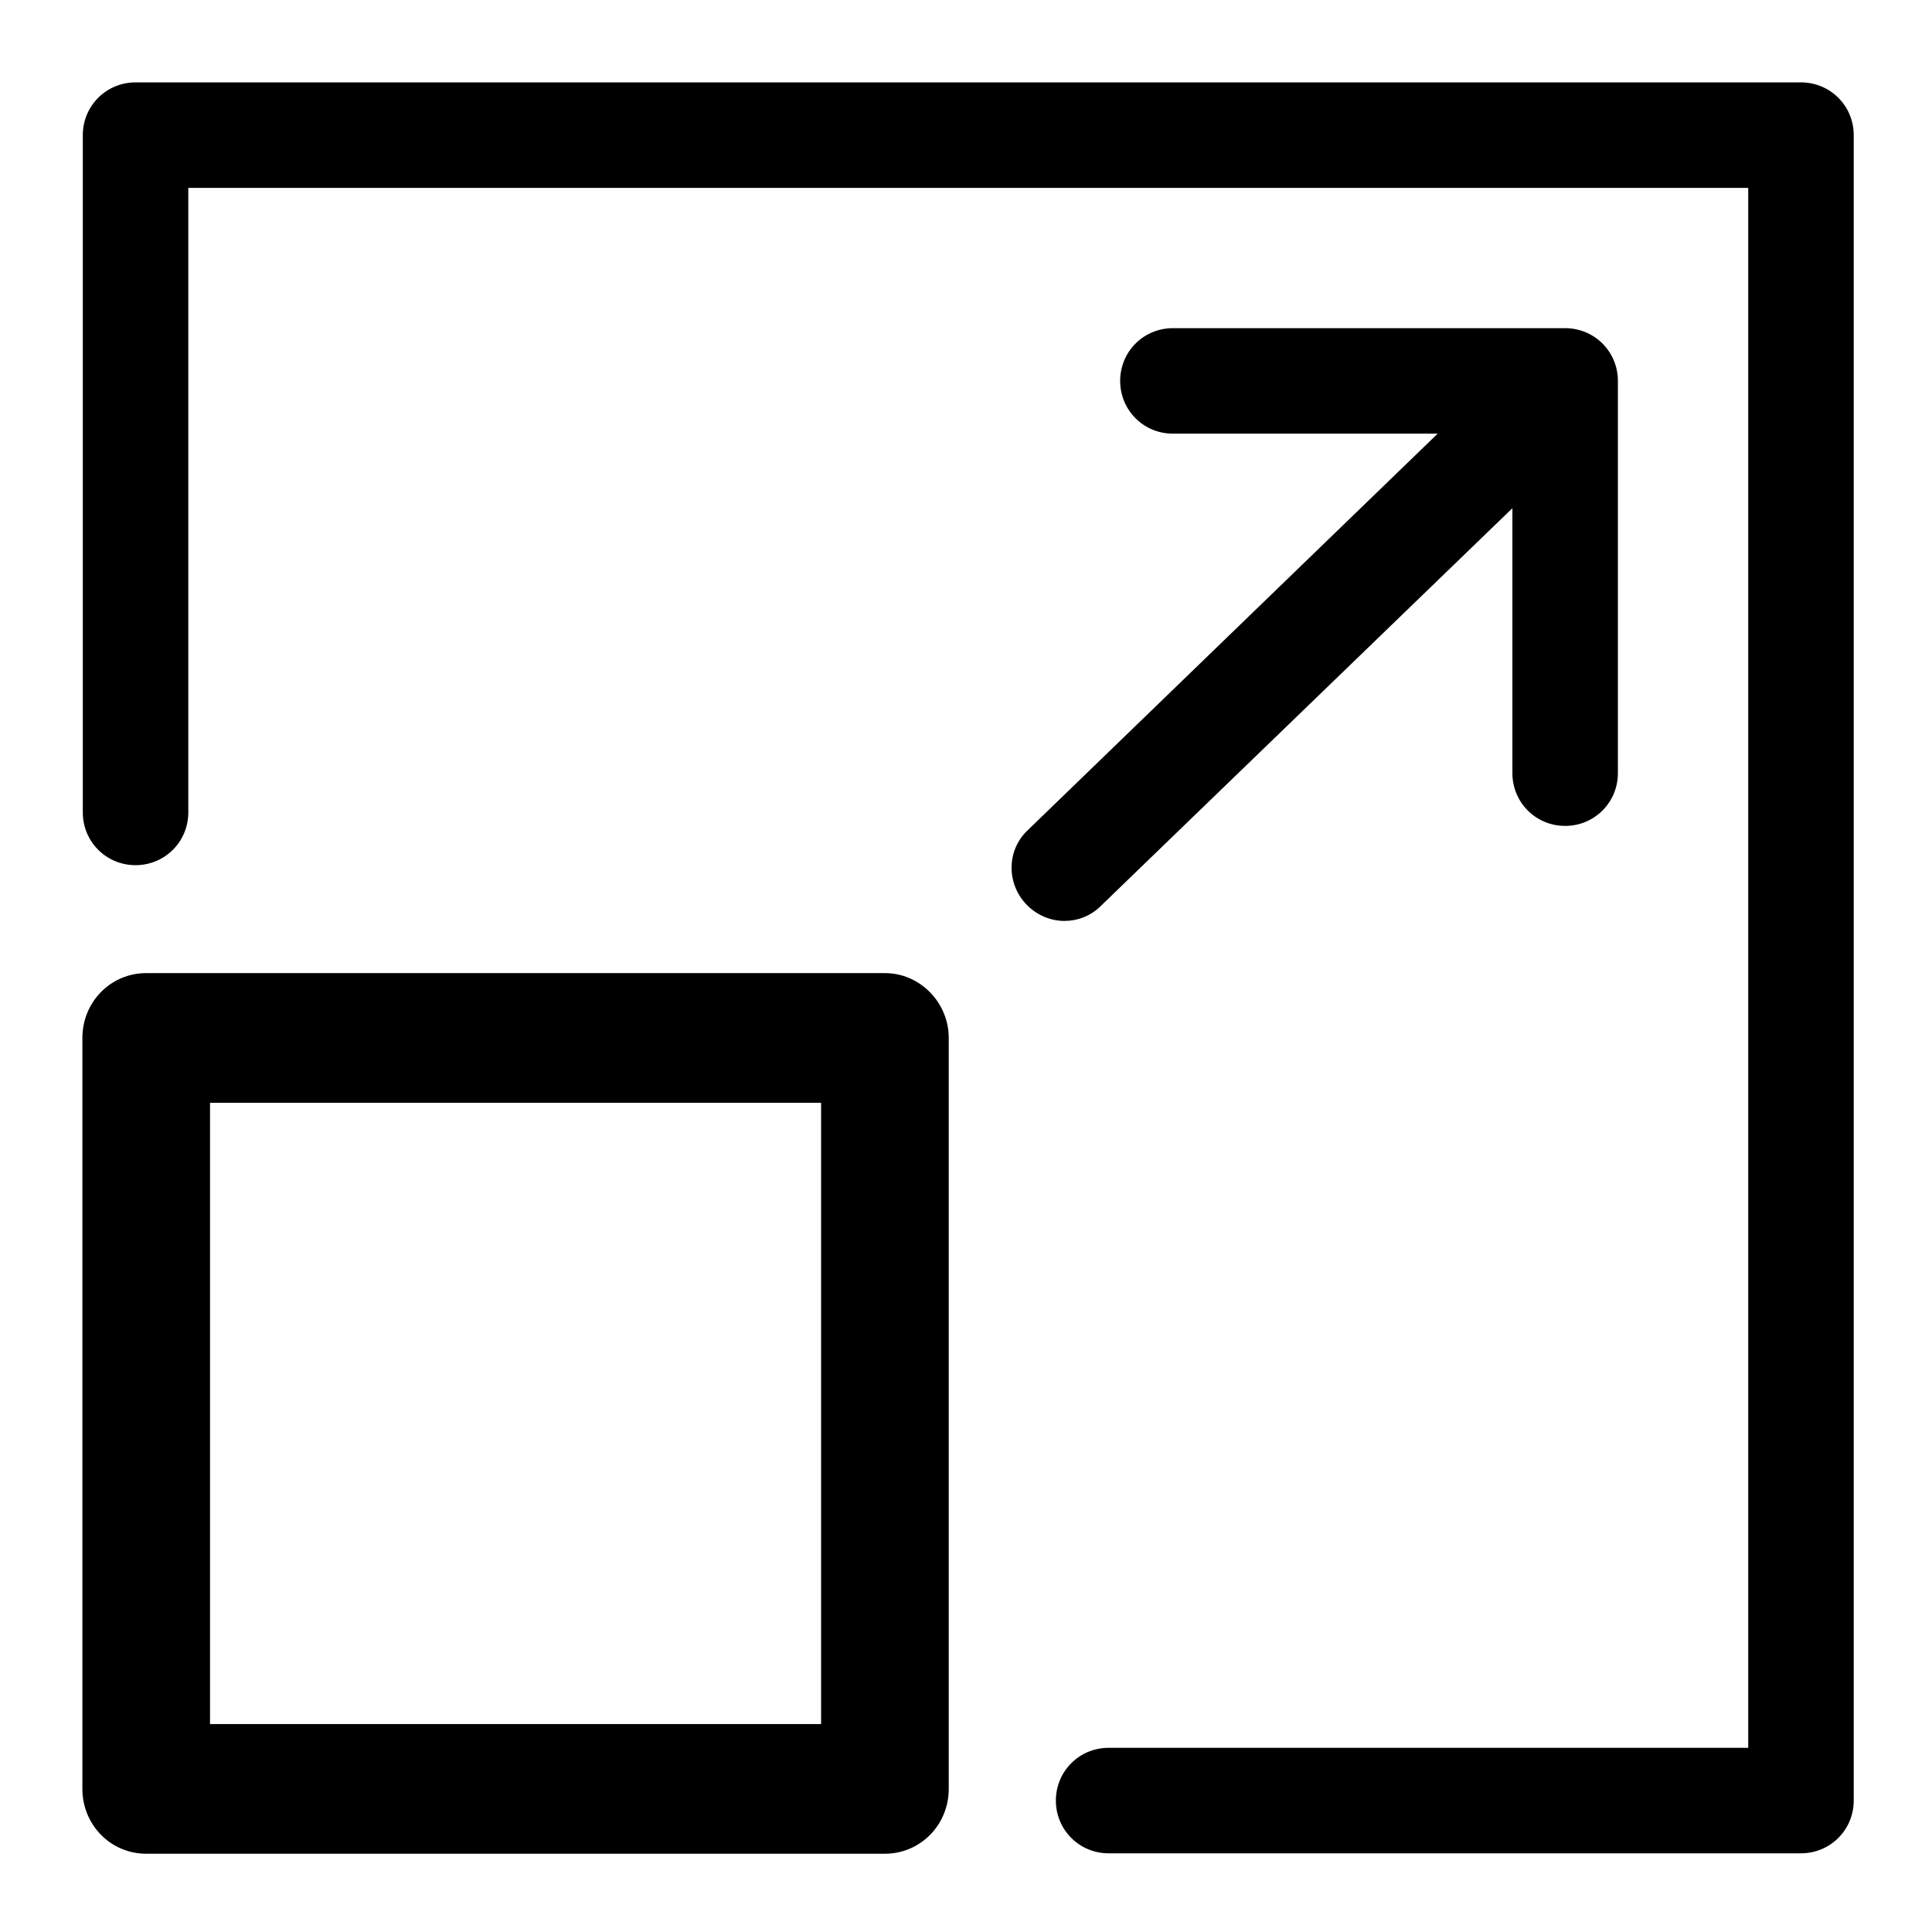
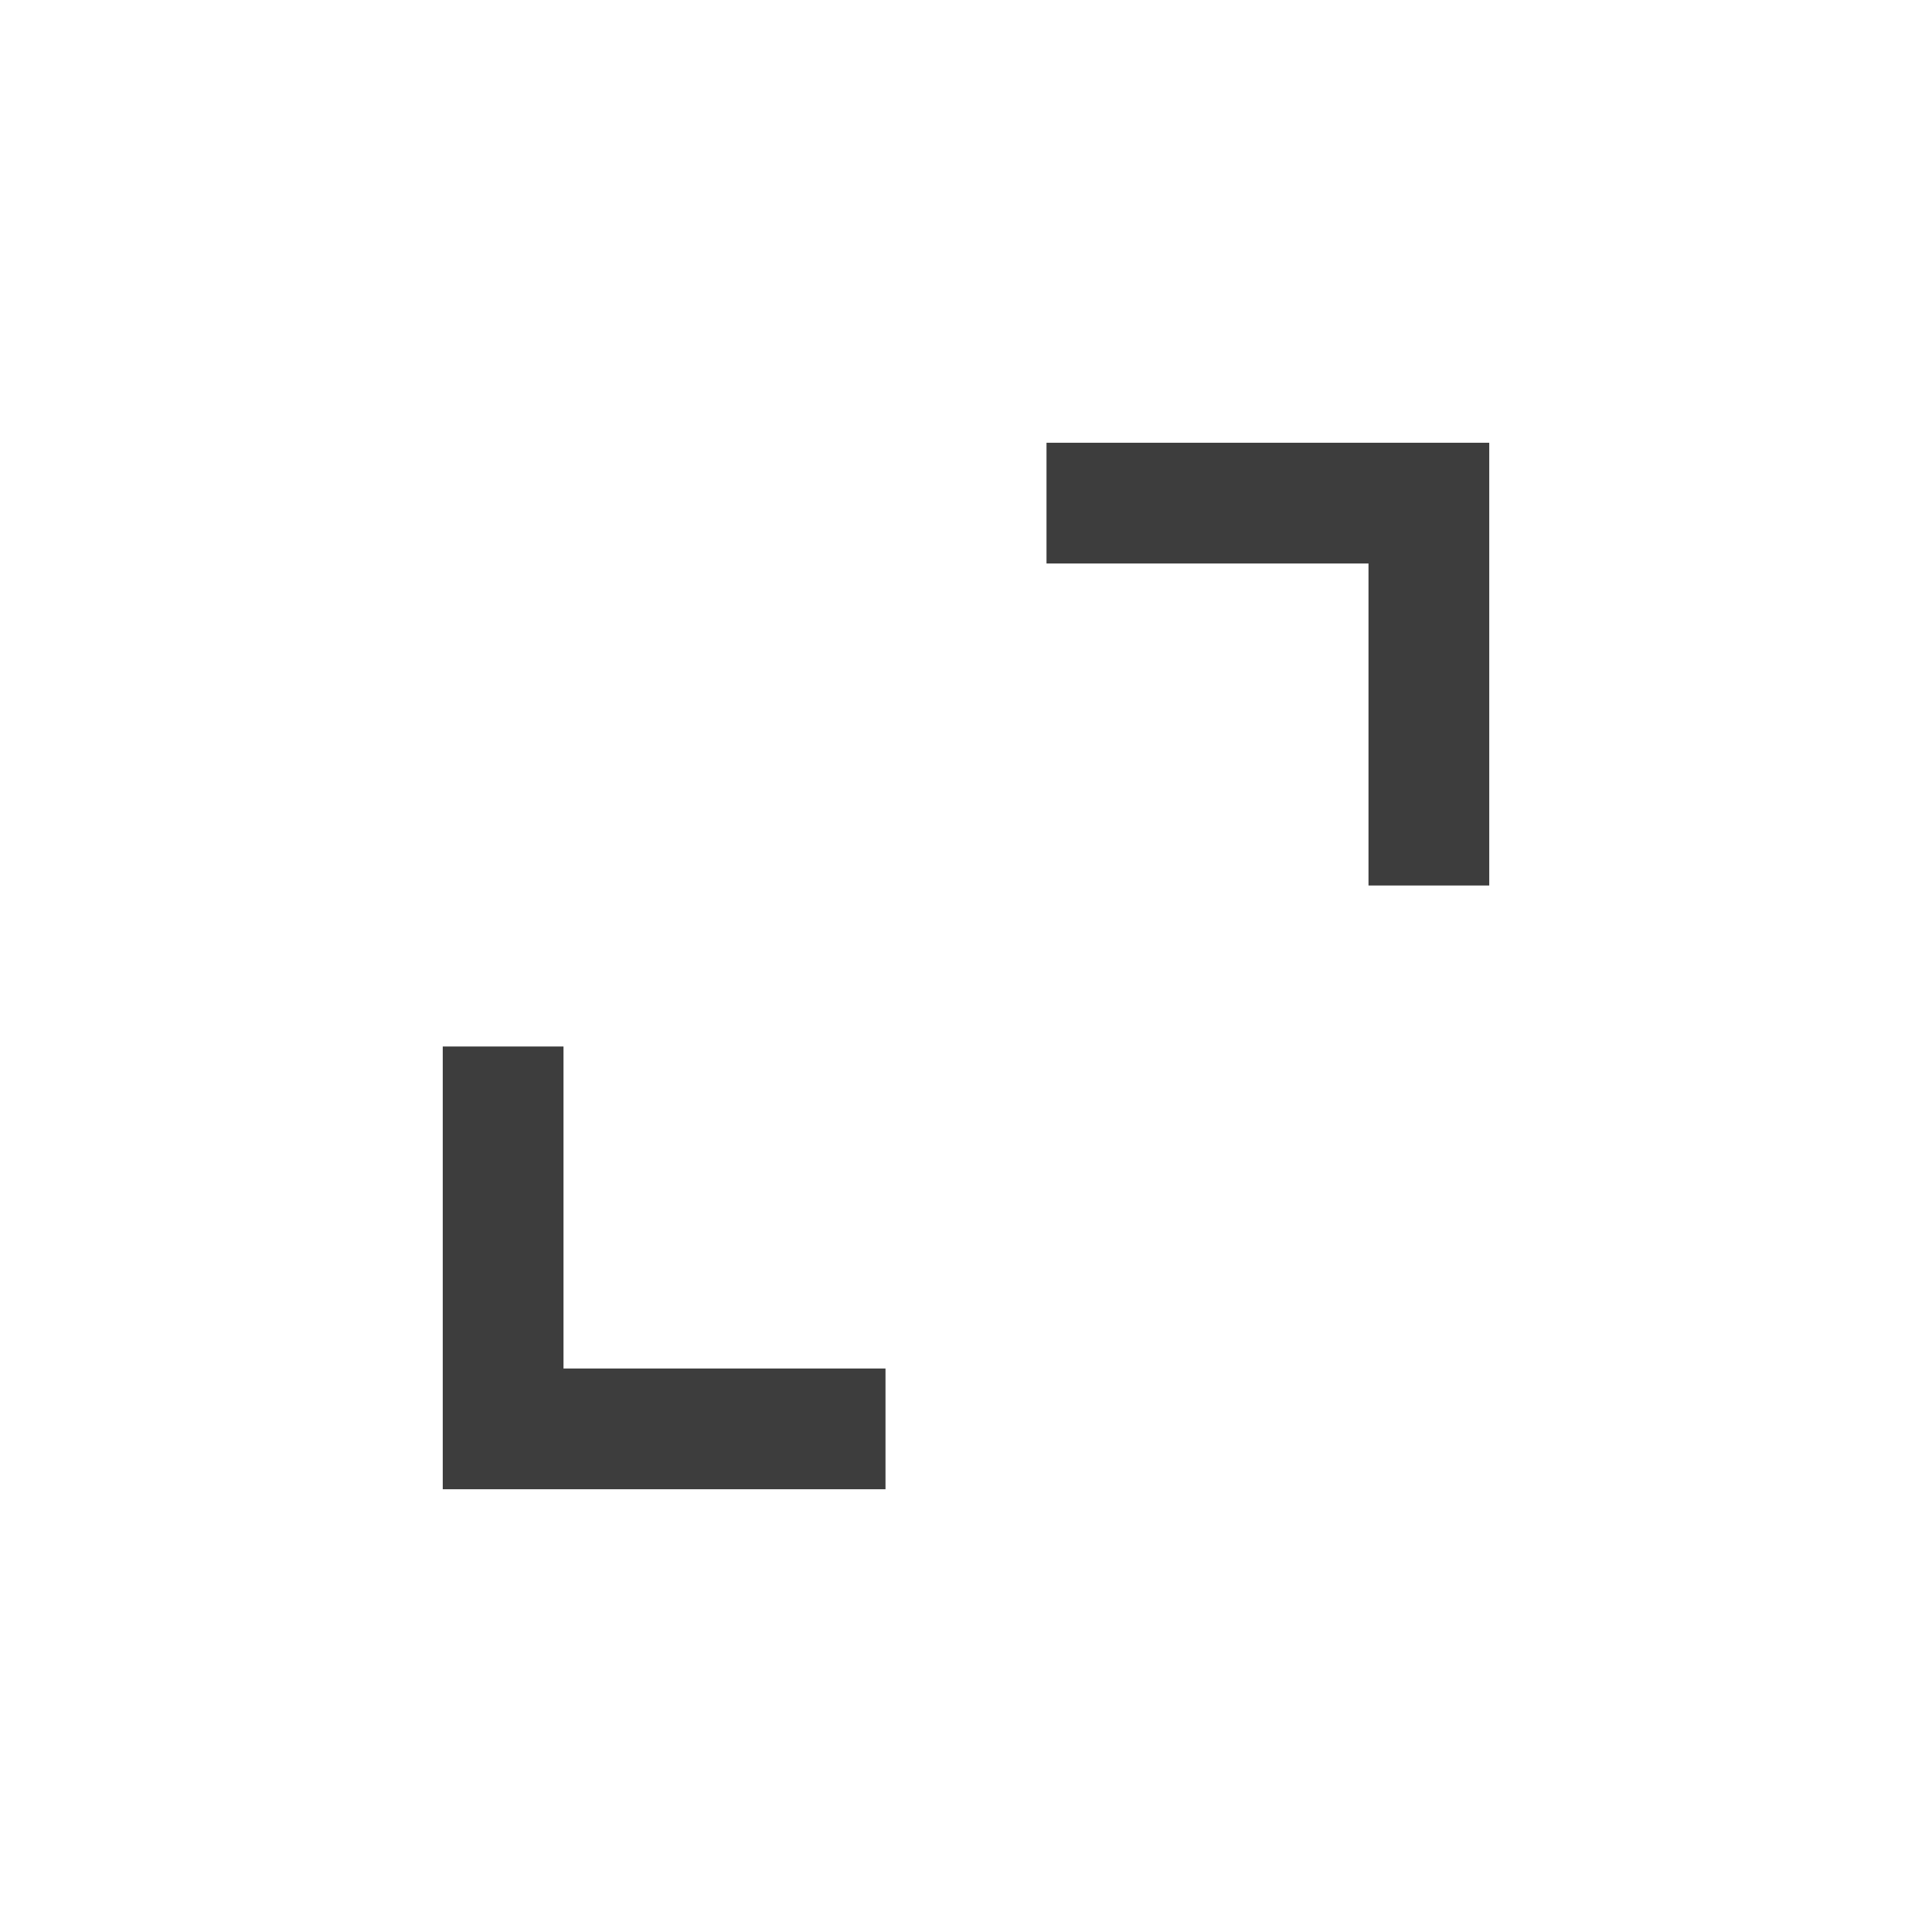
- <svg xmlns="http://www.w3.org/2000/svg" version="1.1" id="Capa_1" x="0px" y="0px" viewBox="0 0 469 469" style="enable-background:new 0 0 469 469;" xml:space="preserve">
-   <defs id="defs1017">
- 	
- 
- 		
- 		
- 		
- 	</defs>
-   <path d="M 437.194,20.457 H 32.906 c -6.86,0 -12.348,5.488 -12.348,12.348 V 197.219 c 0,6.86 5.488,12.348 12.348,12.348 6.86,0 12.348,-5.488 12.348,-12.348 V 45.154 H 424.846 V 424.746 H 269.122 c -6.86,0 -12.348,5.488 -12.348,12.348 0,6.86 5.488,12.348 12.348,12.348 h 168.072 c 6.86,0 12.348,-5.488 12.348,-12.348 V 32.806 c 0,-6.86 -5.488,-12.348 -12.348,-12.348 z" id="path974" style="stroke:#000000;stroke-width:0.915;stroke-opacity:1;fill:#000000;fill-opacity:1" />
-   <path d="M 214.817,236.785 H 35.492 c -8.297,0 -14.935,6.747 -14.935,15.182 v 182.294 c 0,8.434 6.638,15.182 14.935,15.182 H 214.817 c 8.297,0 14.935,-6.747 14.935,-15.182 V 251.966 c 0,-8.322 -6.748,-15.182 -14.935,-15.182 z M 199.883,419.079 H 50.427 v -151.93 h 149.456 z" id="path976" style="stroke:#000000;stroke-width:1.115;stroke-opacity:1;fill:#000000;fill-opacity:1" />
-   <path d="m 367.597,122.287 v 65.4 c 0,6.86 5.488,12.348 12.348,12.348 6.86,0 12.348,-5.488 12.348,-12.348 V 92.468 c 0,-6.86 -5.488,-12.348 -12.348,-12.348 H 284.727 c -6.86,0 -12.348,5.488 -12.348,12.348 0,6.86 5.488,12.348 12.348,12.348 h 65.4 l -100.441,97.159 c -4.928,4.767 -4.848,12.623 0,17.47 2.378,2.378 5.58,3.659 8.689,3.659 3.11,0 6.311,-1.189 8.689,-3.659 z" id="path978" style="stroke:#000000;stroke-width:0.915;stroke-opacity:1;fill:#000000;fill-opacity:1" />
-   <g id="g984">
- </g>
-   <g id="g986">
- </g>
-   <g id="g988">
- </g>
-   <g id="g990">
- </g>
-   <g id="g992">
- </g>
-   <g id="g994">
- </g>
-   <g id="g996">
- </g>
-   <g id="g998">
- </g>
-   <g id="g1000">
- </g>
-   <g id="g1002">
- </g>
-   <g id="g1004">
- </g>
-   <g id="g1006">
- </g>
-   <g id="g1008">
- </g>
-   <g id="g1010">
- </g>
-   <g id="g1012">
- </g>
+ <svg xmlns="http://www.w3.org/2000/svg" height="24" viewBox="0 -960 960 960" width="24">
+   <path fill="#3D3D3D" d="M220-220v-220h60v160h160v60H220Zm460-300v-160H520v-60h220v220h-60Z" />
</svg>
